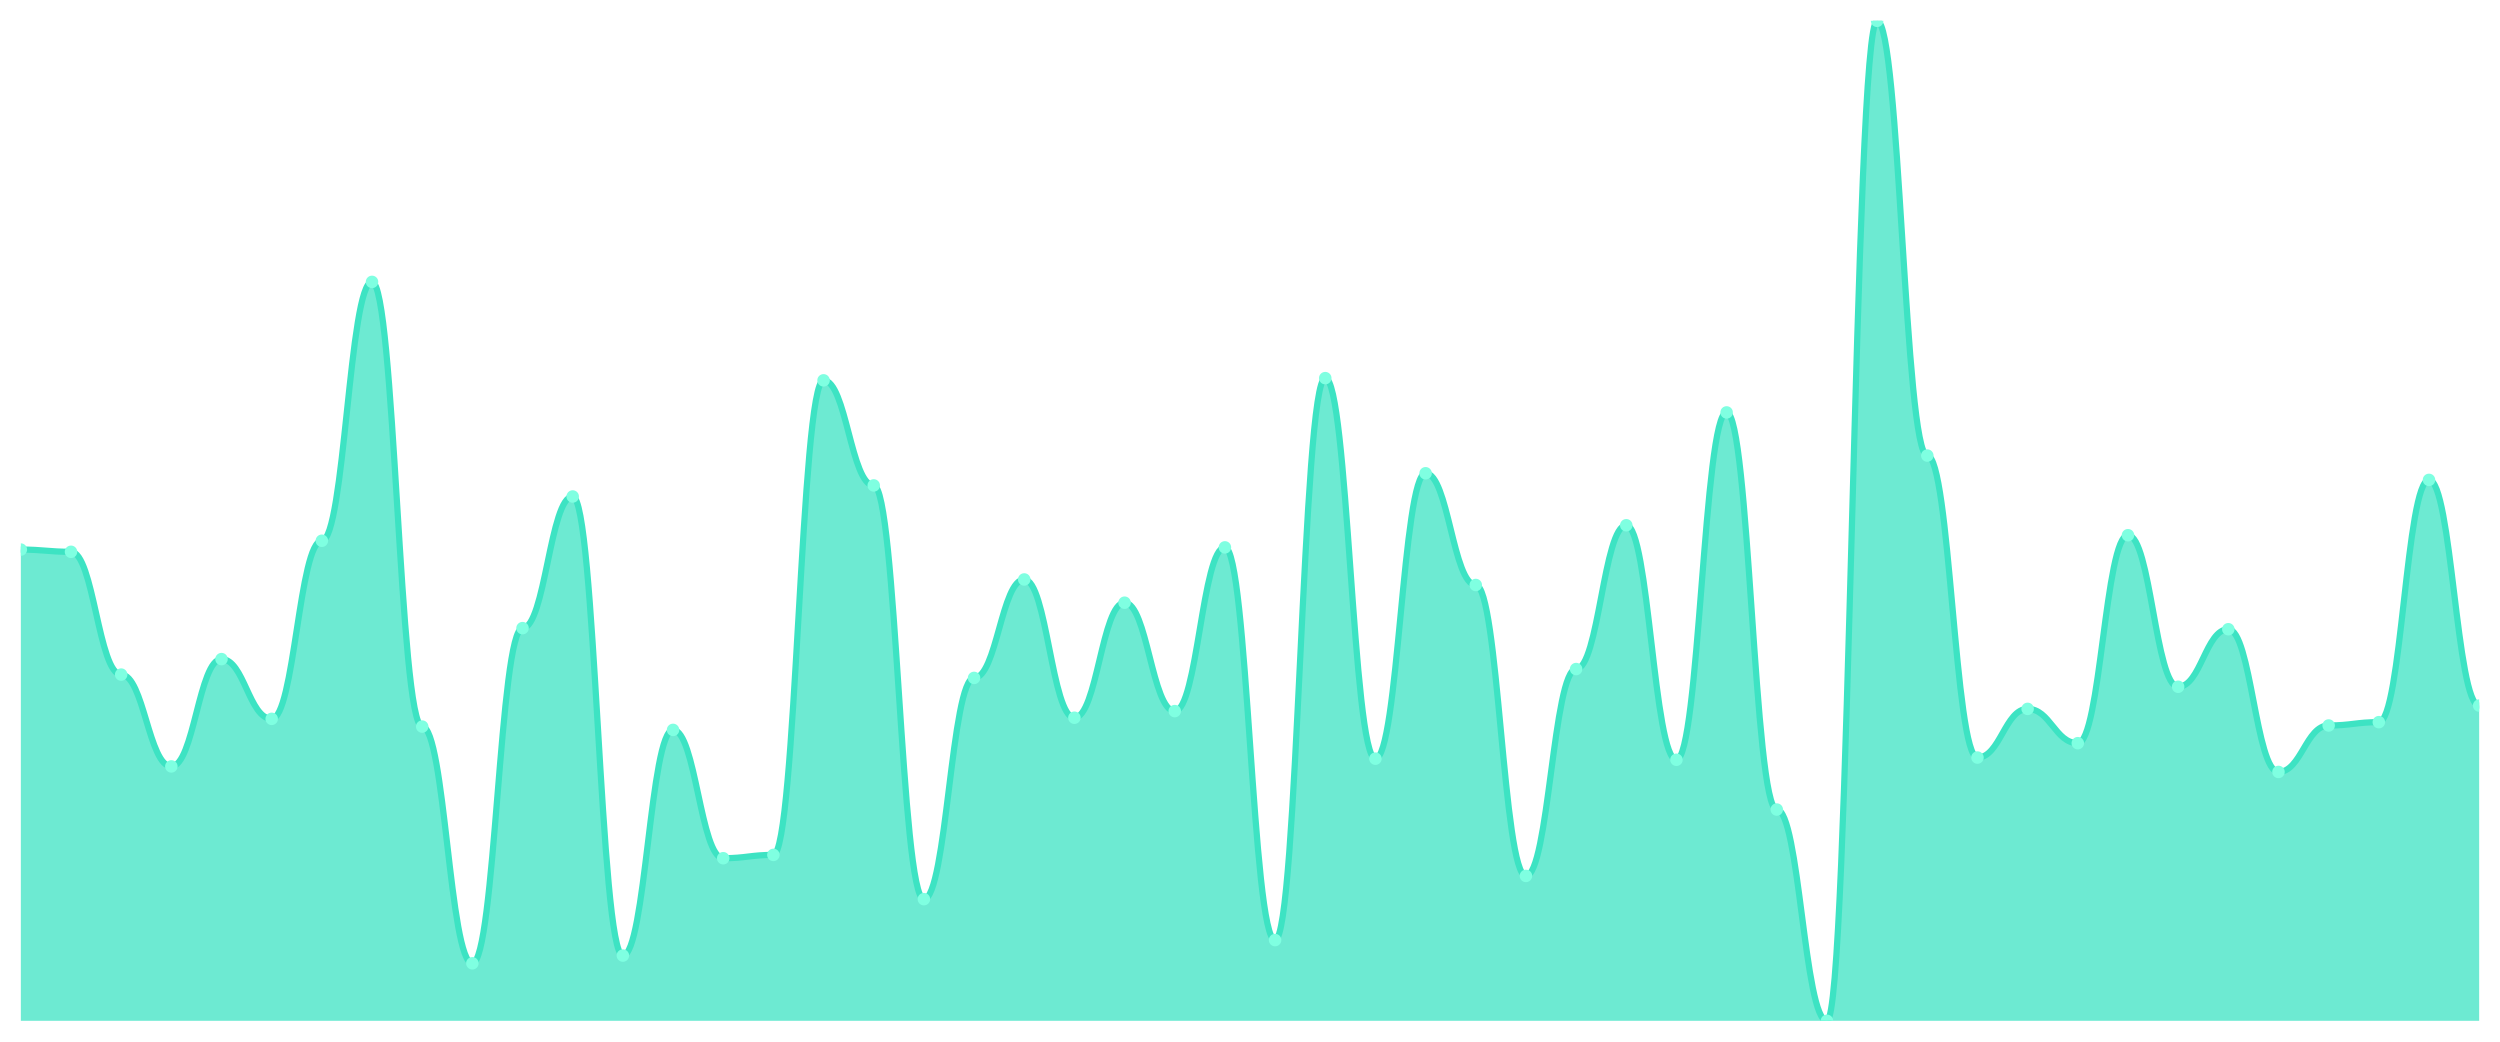
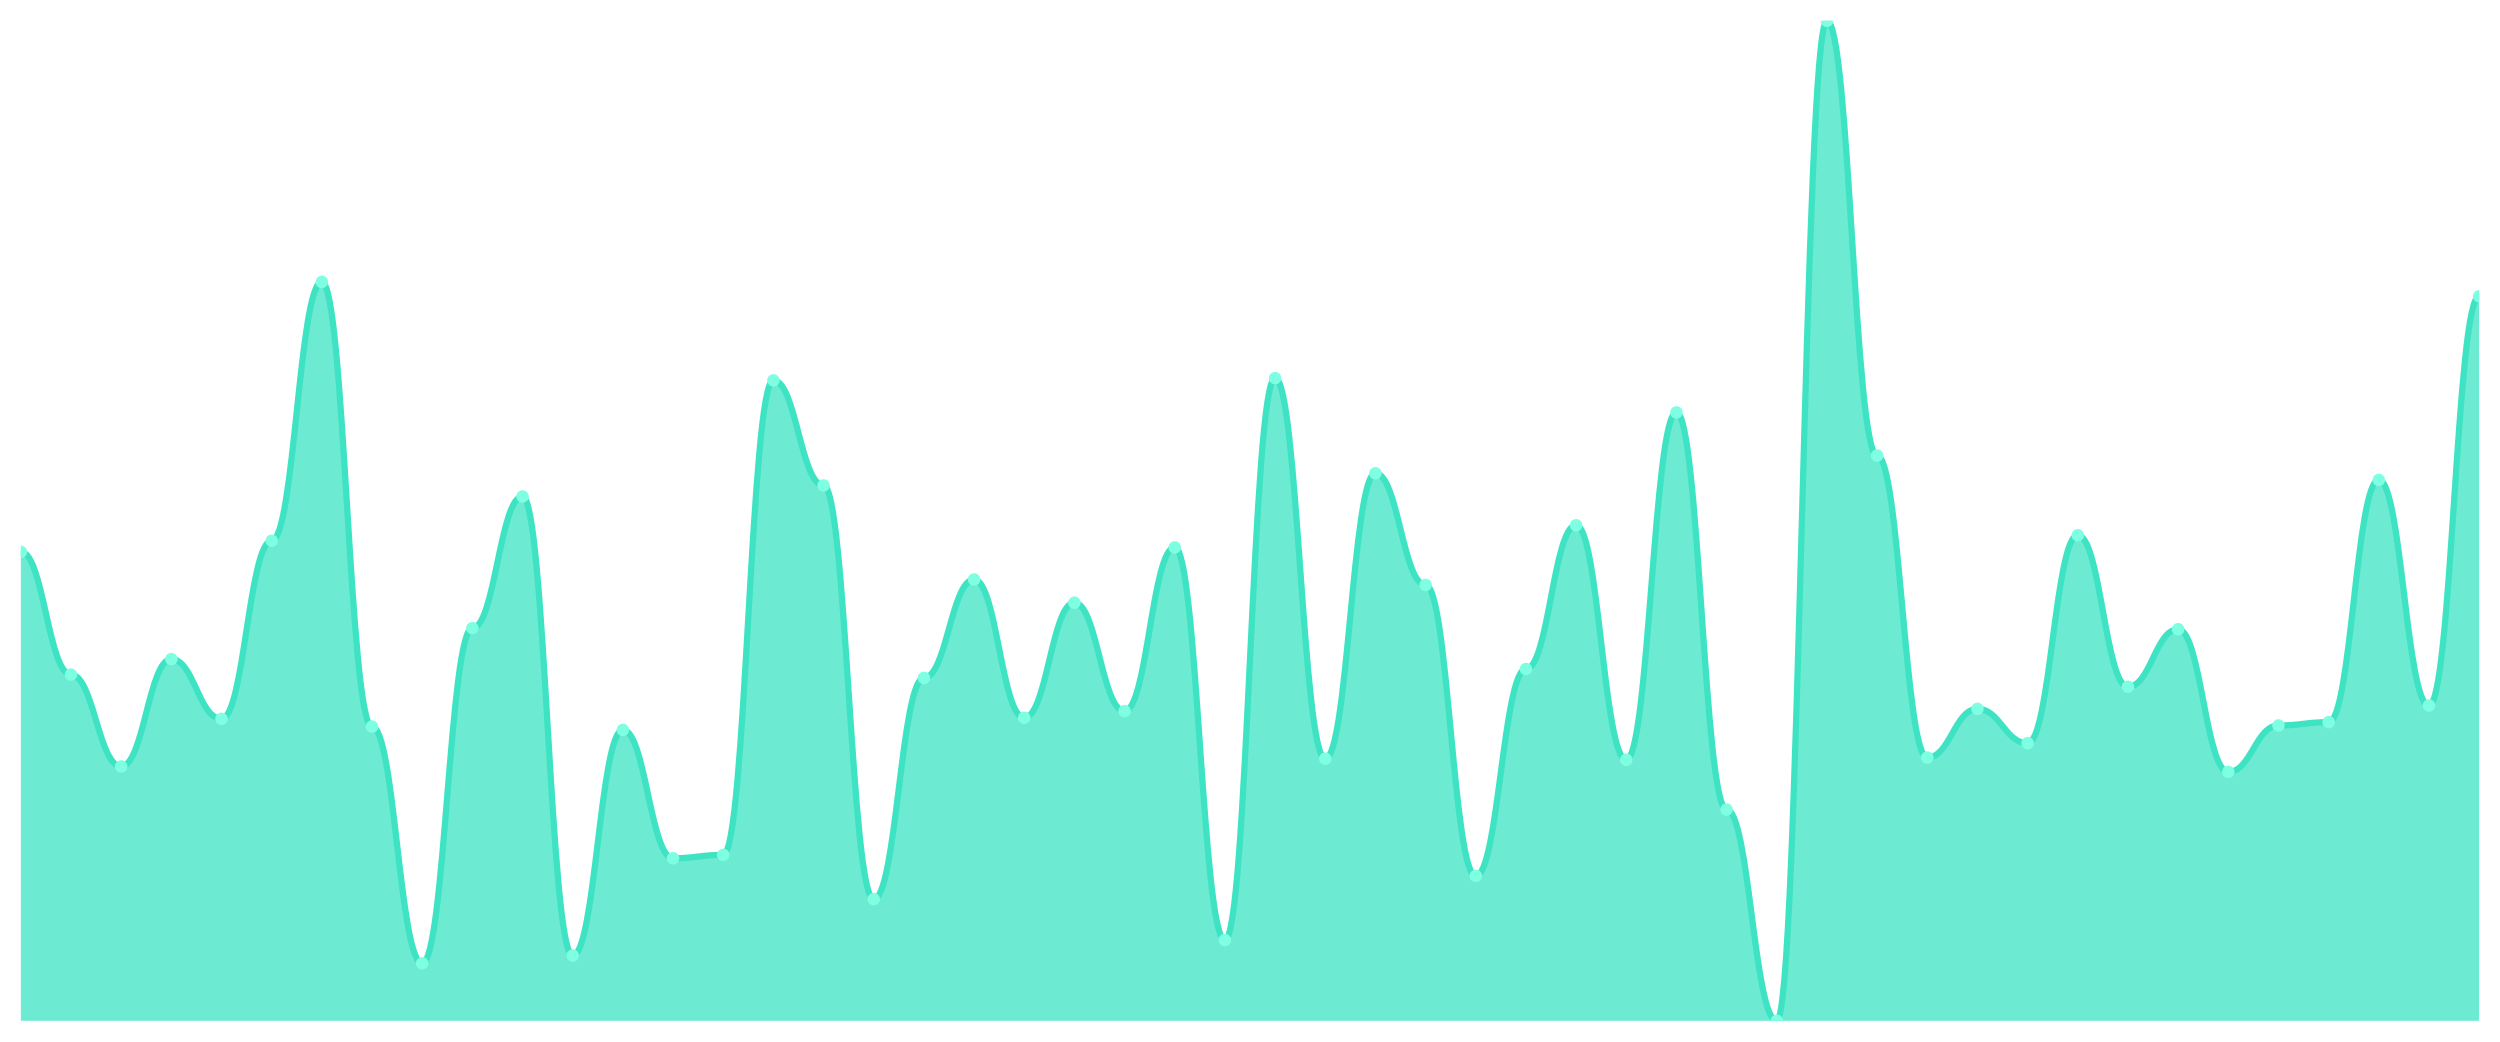
<svg xmlns="http://www.w3.org/2000/svg" viewBox="0 0 1200 500" width="1200" height="500">
  <defs>
    <clipPath id="c">
      <rect x="10" y="10" width="1180" height="480" />
    </clipPath>
  </defs>
  <rect width="1200" height="500" fill="none" />
  <g clip-path="url(#c)">
-     <path d="M 10,490 L 10,263.805 C 20.837,263.805 23.245,264.867 34.082,264.867 C 44.918,264.867 47.327,323.805 58.163,323.805 C 69,323.805 71.408,367.876 82.245,367.876 C 93.082,367.876 95.49,316.372 106.327,316.372 C 117.163,316.372 119.571,345.044 130.408,345.044 C 141.245,345.044 143.653,259.558 154.49,259.558 C 165.327,259.558 167.735,135.31 178.571,135.31 C 189.408,135.31 191.816,348.761 202.653,348.761 C 213.49,348.761 215.898,462.389 226.735,462.389 C 237.571,462.389 239.98,301.504 250.816,301.504 C 261.653,301.504 264.061,238.319 274.898,238.319 C 285.735,238.319 288.143,458.673 298.98,458.673 C 309.816,458.673 312.224,350.354 323.061,350.354 C 333.898,350.354 336.306,411.947 347.143,411.947 C 357.98,411.947 360.388,410.354 371.224,410.354 C 382.061,410.354 384.469,182.566 395.306,182.566 C 406.143,182.566 408.551,233.009 419.388,233.009 C 430.224,233.009 432.633,431.593 443.469,431.593 C 454.306,431.593 456.714,325.398 467.551,325.398 C 478.388,325.398 480.796,278.142 491.633,278.142 C 502.469,278.142 504.878,344.513 515.714,344.513 C 526.551,344.513 528.959,289.292 539.796,289.292 C 550.633,289.292 553.041,341.327 563.878,341.327 C 574.714,341.327 577.122,262.743 587.959,262.743 C 598.796,262.743 601.204,451.239 612.041,451.239 C 622.878,451.239 625.286,181.504 636.122,181.504 C 646.959,181.504 649.367,364.159 660.204,364.159 C 671.041,364.159 673.449,227.168 684.286,227.168 C 695.122,227.168 697.531,280.796 708.367,280.796 C 719.204,280.796 721.612,420.442 732.449,420.442 C 743.286,420.442 745.694,321.15 756.531,321.15 C 767.367,321.15 769.776,252.124 780.612,252.124 C 791.449,252.124 793.857,364.69 804.694,364.69 C 815.531,364.69 817.939,197.965 828.776,197.965 C 839.612,197.965 842.02,388.584 852.857,388.584 C 863.694,388.584 866.102,490 876.939,490 C 887.776,490 890.184,10 901.02,10 C 911.857,10 914.265,218.673 925.102,218.673 C 935.939,218.673 938.347,363.628 949.184,363.628 C 960.02,363.628 962.429,340.265 973.265,340.265 C 984.102,340.265 986.51,356.726 997.347,356.726 C 1008.184,356.726 1010.592,256.903 1021.429,256.903 C 1032.265,256.903 1034.673,329.646 1045.51,329.646 C 1056.347,329.646 1058.755,302.035 1069.592,302.035 C 1080.429,302.035 1082.837,370.531 1093.673,370.531 C 1104.51,370.531 1106.918,348.23 1117.755,348.23 C 1128.592,348.23 1131,346.637 1141.837,346.637 C 1152.673,346.637 1155.082,230.354 1165.918,230.354 C 1176.755,230.354 1179.163,338.673 1190,338.673 L 1190,490 Z" fill="rgba(61,227,195,0.75)" />
-     <path d="M 10,263.805 C 20.837,263.805 23.245,264.867 34.082,264.867 C 44.918,264.867 47.327,323.805 58.163,323.805 C 69,323.805 71.408,367.876 82.245,367.876 C 93.082,367.876 95.49,316.372 106.327,316.372 C 117.163,316.372 119.571,345.044 130.408,345.044 C 141.245,345.044 143.653,259.558 154.49,259.558 C 165.327,259.558 167.735,135.31 178.571,135.31 C 189.408,135.31 191.816,348.761 202.653,348.761 C 213.49,348.761 215.898,462.389 226.735,462.389 C 237.571,462.389 239.98,301.504 250.816,301.504 C 261.653,301.504 264.061,238.319 274.898,238.319 C 285.735,238.319 288.143,458.673 298.98,458.673 C 309.816,458.673 312.224,350.354 323.061,350.354 C 333.898,350.354 336.306,411.947 347.143,411.947 C 357.98,411.947 360.388,410.354 371.224,410.354 C 382.061,410.354 384.469,182.566 395.306,182.566 C 406.143,182.566 408.551,233.009 419.388,233.009 C 430.224,233.009 432.633,431.593 443.469,431.593 C 454.306,431.593 456.714,325.398 467.551,325.398 C 478.388,325.398 480.796,278.142 491.633,278.142 C 502.469,278.142 504.878,344.513 515.714,344.513 C 526.551,344.513 528.959,289.292 539.796,289.292 C 550.633,289.292 553.041,341.327 563.878,341.327 C 574.714,341.327 577.122,262.743 587.959,262.743 C 598.796,262.743 601.204,451.239 612.041,451.239 C 622.878,451.239 625.286,181.504 636.122,181.504 C 646.959,181.504 649.367,364.159 660.204,364.159 C 671.041,364.159 673.449,227.168 684.286,227.168 C 695.122,227.168 697.531,280.796 708.367,280.796 C 719.204,280.796 721.612,420.442 732.449,420.442 C 743.286,420.442 745.694,321.15 756.531,321.15 C 767.367,321.15 769.776,252.124 780.612,252.124 C 791.449,252.124 793.857,364.69 804.694,364.69 C 815.531,364.69 817.939,197.965 828.776,197.965 C 839.612,197.965 842.02,388.584 852.857,388.584 C 863.694,388.584 866.102,490 876.939,490 C 887.776,490 890.184,10 901.02,10 C 911.857,10 914.265,218.673 925.102,218.673 C 935.939,218.673 938.347,363.628 949.184,363.628 C 960.02,363.628 962.429,340.265 973.265,340.265 C 984.102,340.265 986.51,356.726 997.347,356.726 C 1008.184,356.726 1010.592,256.903 1021.429,256.903 C 1032.265,256.903 1034.673,329.646 1045.51,329.646 C 1056.347,329.646 1058.755,302.035 1069.592,302.035 C 1080.429,302.035 1082.837,370.531 1093.673,370.531 C 1104.51,370.531 1106.918,348.23 1117.755,348.23 C 1128.592,348.23 1131,346.637 1141.837,346.637 C 1152.673,346.637 1155.082,230.354 1165.918,230.354 C 1176.755,230.354 1179.163,338.673 1190,338.673" fill="none" stroke="#3de3c3" stroke-width="3" stroke-linecap="round" stroke-linejoin="round" />
-     <circle cx="10" cy="263.805" r="3" fill="#7fffe1" />
-     <circle cx="34.082" cy="264.867" r="3" fill="#7fffe1" />
-     <circle cx="58.163" cy="323.805" r="3" fill="#7fffe1" />
-     <circle cx="82.245" cy="367.876" r="3" fill="#7fffe1" />
-     <circle cx="106.327" cy="316.372" r="3" fill="#7fffe1" />
-     <circle cx="130.408" cy="345.044" r="3" fill="#7fffe1" />
-     <circle cx="154.49" cy="259.558" r="3" fill="#7fffe1" />
-     <circle cx="178.571" cy="135.31" r="3" fill="#7fffe1" />
-     <circle cx="202.653" cy="348.761" r="3" fill="#7fffe1" />
-     <circle cx="226.735" cy="462.389" r="3" fill="#7fffe1" />
-     <circle cx="250.816" cy="301.504" r="3" fill="#7fffe1" />
-     <circle cx="274.898" cy="238.319" r="3" fill="#7fffe1" />
-     <circle cx="298.98" cy="458.673" r="3" fill="#7fffe1" />
-     <circle cx="323.061" cy="350.354" r="3" fill="#7fffe1" />
-     <circle cx="347.143" cy="411.947" r="3" fill="#7fffe1" />
-     <circle cx="371.224" cy="410.354" r="3" fill="#7fffe1" />
-     <circle cx="395.306" cy="182.566" r="3" fill="#7fffe1" />
-     <circle cx="419.388" cy="233.009" r="3" fill="#7fffe1" />
-     <circle cx="443.469" cy="431.593" r="3" fill="#7fffe1" />
-     <circle cx="467.551" cy="325.398" r="3" fill="#7fffe1" />
-     <circle cx="491.633" cy="278.142" r="3" fill="#7fffe1" />
-     <circle cx="515.714" cy="344.513" r="3" fill="#7fffe1" />
-     <circle cx="539.796" cy="289.292" r="3" fill="#7fffe1" />
-     <circle cx="563.878" cy="341.327" r="3" fill="#7fffe1" />
-     <circle cx="587.959" cy="262.743" r="3" fill="#7fffe1" />
-     <circle cx="612.041" cy="451.239" r="3" fill="#7fffe1" />
-     <circle cx="636.122" cy="181.504" r="3" fill="#7fffe1" />
-     <circle cx="660.204" cy="364.159" r="3" fill="#7fffe1" />
-     <circle cx="684.286" cy="227.168" r="3" fill="#7fffe1" />
-     <circle cx="708.367" cy="280.796" r="3" fill="#7fffe1" />
-     <circle cx="732.449" cy="420.442" r="3" fill="#7fffe1" />
-     <circle cx="756.531" cy="321.15" r="3" fill="#7fffe1" />
-     <circle cx="780.612" cy="252.124" r="3" fill="#7fffe1" />
-     <circle cx="804.694" cy="364.69" r="3" fill="#7fffe1" />
-     <circle cx="828.776" cy="197.965" r="3" fill="#7fffe1" />
-     <circle cx="852.857" cy="388.584" r="3" fill="#7fffe1" />
-     <circle cx="876.939" cy="490" r="3" fill="#7fffe1" />
-     <circle cx="901.02" cy="10" r="3" fill="#7fffe1" />
-     <circle cx="925.102" cy="218.673" r="3" fill="#7fffe1" />
-     <circle cx="949.184" cy="363.628" r="3" fill="#7fffe1" />
-     <circle cx="973.265" cy="340.265" r="3" fill="#7fffe1" />
-     <circle cx="997.347" cy="356.726" r="3" fill="#7fffe1" />
-     <circle cx="1021.429" cy="256.903" r="3" fill="#7fffe1" />
-     <circle cx="1045.51" cy="329.646" r="3" fill="#7fffe1" />
-     <circle cx="1069.592" cy="302.035" r="3" fill="#7fffe1" />
-     <circle cx="1093.673" cy="370.531" r="3" fill="#7fffe1" />
-     <circle cx="1117.755" cy="348.23" r="3" fill="#7fffe1" />
-     <circle cx="1141.837" cy="346.637" r="3" fill="#7fffe1" />
-     <circle cx="1165.918" cy="230.354" r="3" fill="#7fffe1" />
-     <circle cx="1190" cy="338.673" r="3" fill="#7fffe1" />
+     <path d="M 10,490 L 10,264.867 C 20.837,264.867 23.245,323.805 34.082,323.805 C 44.918,323.805 47.327,367.876 58.163,367.876 C 69,367.876 71.408,316.372 82.245,316.372 C 93.082,316.372 95.49,345.044 106.327,345.044 C 117.163,345.044 119.571,259.558 130.408,259.558 C 141.245,259.558 143.653,135.31 154.49,135.31 C 165.327,135.31 167.735,348.761 178.571,348.761 C 189.408,348.761 191.816,462.389 202.653,462.389 C 213.49,462.389 215.898,301.504 226.735,301.504 C 237.571,301.504 239.98,238.319 250.816,238.319 C 261.653,238.319 264.061,458.673 274.898,458.673 C 285.735,458.673 288.143,350.354 298.98,350.354 C 309.816,350.354 312.224,411.947 323.061,411.947 C 333.898,411.947 336.306,410.354 347.143,410.354 C 357.98,410.354 360.388,182.566 371.224,182.566 C 382.061,182.566 384.469,233.009 395.306,233.009 C 406.143,233.009 408.551,431.593 419.388,431.593 C 430.224,431.593 432.633,325.398 443.469,325.398 C 454.306,325.398 456.714,278.142 467.551,278.142 C 478.388,278.142 480.796,344.513 491.633,344.513 C 502.469,344.513 504.878,289.292 515.714,289.292 C 526.551,289.292 528.959,341.327 539.796,341.327 C 550.633,341.327 553.041,262.743 563.878,262.743 C 574.714,262.743 577.122,451.239 587.959,451.239 C 598.796,451.239 601.204,181.504 612.041,181.504 C 622.878,181.504 625.286,364.159 636.122,364.159 C 646.959,364.159 649.367,227.168 660.204,227.168 C 671.041,227.168 673.449,280.796 684.286,280.796 C 695.122,280.796 697.531,420.442 708.367,420.442 C 719.204,420.442 721.612,321.15 732.449,321.15 C 743.286,321.15 745.694,252.124 756.531,252.124 C 767.367,252.124 769.776,364.69 780.612,364.69 C 791.449,364.69 793.857,197.965 804.694,197.965 C 815.531,197.965 817.939,388.584 828.776,388.584 C 839.612,388.584 842.02,490 852.857,490 C 863.694,490 866.102,10 876.939,10 C 887.776,10 890.184,218.673 901.02,218.673 C 911.857,218.673 914.265,363.628 925.102,363.628 C 935.939,363.628 938.347,340.265 949.184,340.265 C 960.02,340.265 962.429,356.726 973.265,356.726 C 984.102,356.726 986.51,256.903 997.347,256.903 C 1008.184,256.903 1010.592,329.646 1021.429,329.646 C 1032.265,329.646 1034.673,302.035 1045.51,302.035 C 1056.347,302.035 1058.755,370.531 1069.592,370.531 C 1080.429,370.531 1082.837,348.23 1093.673,348.23 C 1104.51,348.23 1106.918,346.637 1117.755,346.637 C 1128.592,346.637 1131,230.354 1141.837,230.354 C 1152.673,230.354 1155.082,338.673 1165.918,338.673 C 1176.755,338.673 1179.163,142.212 1190,142.212 L 1190,490 Z" fill="rgba(61,227,195,0.75)" />
+     <path d="M 10,264.867 C 20.837,264.867 23.245,323.805 34.082,323.805 C 44.918,323.805 47.327,367.876 58.163,367.876 C 69,367.876 71.408,316.372 82.245,316.372 C 93.082,316.372 95.49,345.044 106.327,345.044 C 117.163,345.044 119.571,259.558 130.408,259.558 C 141.245,259.558 143.653,135.31 154.49,135.31 C 165.327,135.31 167.735,348.761 178.571,348.761 C 189.408,348.761 191.816,462.389 202.653,462.389 C 213.49,462.389 215.898,301.504 226.735,301.504 C 237.571,301.504 239.98,238.319 250.816,238.319 C 261.653,238.319 264.061,458.673 274.898,458.673 C 285.735,458.673 288.143,350.354 298.98,350.354 C 309.816,350.354 312.224,411.947 323.061,411.947 C 333.898,411.947 336.306,410.354 347.143,410.354 C 357.98,410.354 360.388,182.566 371.224,182.566 C 382.061,182.566 384.469,233.009 395.306,233.009 C 406.143,233.009 408.551,431.593 419.388,431.593 C 430.224,431.593 432.633,325.398 443.469,325.398 C 454.306,325.398 456.714,278.142 467.551,278.142 C 478.388,278.142 480.796,344.513 491.633,344.513 C 502.469,344.513 504.878,289.292 515.714,289.292 C 526.551,289.292 528.959,341.327 539.796,341.327 C 550.633,341.327 553.041,262.743 563.878,262.743 C 574.714,262.743 577.122,451.239 587.959,451.239 C 598.796,451.239 601.204,181.504 612.041,181.504 C 622.878,181.504 625.286,364.159 636.122,364.159 C 646.959,364.159 649.367,227.168 660.204,227.168 C 671.041,227.168 673.449,280.796 684.286,280.796 C 695.122,280.796 697.531,420.442 708.367,420.442 C 719.204,420.442 721.612,321.15 732.449,321.15 C 743.286,321.15 745.694,252.124 756.531,252.124 C 767.367,252.124 769.776,364.69 780.612,364.69 C 791.449,364.69 793.857,197.965 804.694,197.965 C 815.531,197.965 817.939,388.584 828.776,388.584 C 839.612,388.584 842.02,490 852.857,490 C 863.694,490 866.102,10 876.939,10 C 887.776,10 890.184,218.673 901.02,218.673 C 911.857,218.673 914.265,363.628 925.102,363.628 C 935.939,363.628 938.347,340.265 949.184,340.265 C 960.02,340.265 962.429,356.726 973.265,356.726 C 984.102,356.726 986.51,256.903 997.347,256.903 C 1008.184,256.903 1010.592,329.646 1021.429,329.646 C 1032.265,329.646 1034.673,302.035 1045.51,302.035 C 1056.347,302.035 1058.755,370.531 1069.592,370.531 C 1080.429,370.531 1082.837,348.23 1093.673,348.23 C 1104.51,348.23 1106.918,346.637 1117.755,346.637 C 1128.592,346.637 1131,230.354 1141.837,230.354 C 1152.673,230.354 1155.082,338.673 1165.918,338.673 C 1176.755,338.673 1179.163,142.212 1190,142.212" fill="none" stroke="#3de3c3" stroke-width="3" stroke-linecap="round" stroke-linejoin="round" />
+     <circle cx="10" cy="264.867" r="3" fill="#7fffe1" />
+     <circle cx="34.082" cy="323.805" r="3" fill="#7fffe1" />
+     <circle cx="58.163" cy="367.876" r="3" fill="#7fffe1" />
+     <circle cx="82.245" cy="316.372" r="3" fill="#7fffe1" />
+     <circle cx="106.327" cy="345.044" r="3" fill="#7fffe1" />
+     <circle cx="130.408" cy="259.558" r="3" fill="#7fffe1" />
+     <circle cx="154.49" cy="135.31" r="3" fill="#7fffe1" />
+     <circle cx="178.571" cy="348.761" r="3" fill="#7fffe1" />
+     <circle cx="202.653" cy="462.389" r="3" fill="#7fffe1" />
+     <circle cx="226.735" cy="301.504" r="3" fill="#7fffe1" />
+     <circle cx="250.816" cy="238.319" r="3" fill="#7fffe1" />
+     <circle cx="274.898" cy="458.673" r="3" fill="#7fffe1" />
+     <circle cx="298.98" cy="350.354" r="3" fill="#7fffe1" />
+     <circle cx="323.061" cy="411.947" r="3" fill="#7fffe1" />
+     <circle cx="347.143" cy="410.354" r="3" fill="#7fffe1" />
+     <circle cx="371.224" cy="182.566" r="3" fill="#7fffe1" />
+     <circle cx="395.306" cy="233.009" r="3" fill="#7fffe1" />
+     <circle cx="419.388" cy="431.593" r="3" fill="#7fffe1" />
+     <circle cx="443.469" cy="325.398" r="3" fill="#7fffe1" />
+     <circle cx="467.551" cy="278.142" r="3" fill="#7fffe1" />
+     <circle cx="491.633" cy="344.513" r="3" fill="#7fffe1" />
+     <circle cx="515.714" cy="289.292" r="3" fill="#7fffe1" />
+     <circle cx="539.796" cy="341.327" r="3" fill="#7fffe1" />
+     <circle cx="563.878" cy="262.743" r="3" fill="#7fffe1" />
+     <circle cx="587.959" cy="451.239" r="3" fill="#7fffe1" />
+     <circle cx="612.041" cy="181.504" r="3" fill="#7fffe1" />
+     <circle cx="636.122" cy="364.159" r="3" fill="#7fffe1" />
+     <circle cx="660.204" cy="227.168" r="3" fill="#7fffe1" />
+     <circle cx="684.286" cy="280.796" r="3" fill="#7fffe1" />
+     <circle cx="708.367" cy="420.442" r="3" fill="#7fffe1" />
+     <circle cx="732.449" cy="321.15" r="3" fill="#7fffe1" />
+     <circle cx="756.531" cy="252.124" r="3" fill="#7fffe1" />
+     <circle cx="780.612" cy="364.69" r="3" fill="#7fffe1" />
+     <circle cx="804.694" cy="197.965" r="3" fill="#7fffe1" />
+     <circle cx="828.776" cy="388.584" r="3" fill="#7fffe1" />
+     <circle cx="852.857" cy="490" r="3" fill="#7fffe1" />
+     <circle cx="876.939" cy="10" r="3" fill="#7fffe1" />
+     <circle cx="901.02" cy="218.673" r="3" fill="#7fffe1" />
+     <circle cx="925.102" cy="363.628" r="3" fill="#7fffe1" />
+     <circle cx="949.184" cy="340.265" r="3" fill="#7fffe1" />
+     <circle cx="973.265" cy="356.726" r="3" fill="#7fffe1" />
+     <circle cx="997.347" cy="256.903" r="3" fill="#7fffe1" />
+     <circle cx="1021.429" cy="329.646" r="3" fill="#7fffe1" />
+     <circle cx="1045.51" cy="302.035" r="3" fill="#7fffe1" />
+     <circle cx="1069.592" cy="370.531" r="3" fill="#7fffe1" />
+     <circle cx="1093.673" cy="348.23" r="3" fill="#7fffe1" />
+     <circle cx="1117.755" cy="346.637" r="3" fill="#7fffe1" />
+     <circle cx="1141.837" cy="230.354" r="3" fill="#7fffe1" />
+     <circle cx="1165.918" cy="338.673" r="3" fill="#7fffe1" />
+     <circle cx="1190" cy="142.212" r="3" fill="#7fffe1" />
  </g>
</svg>
